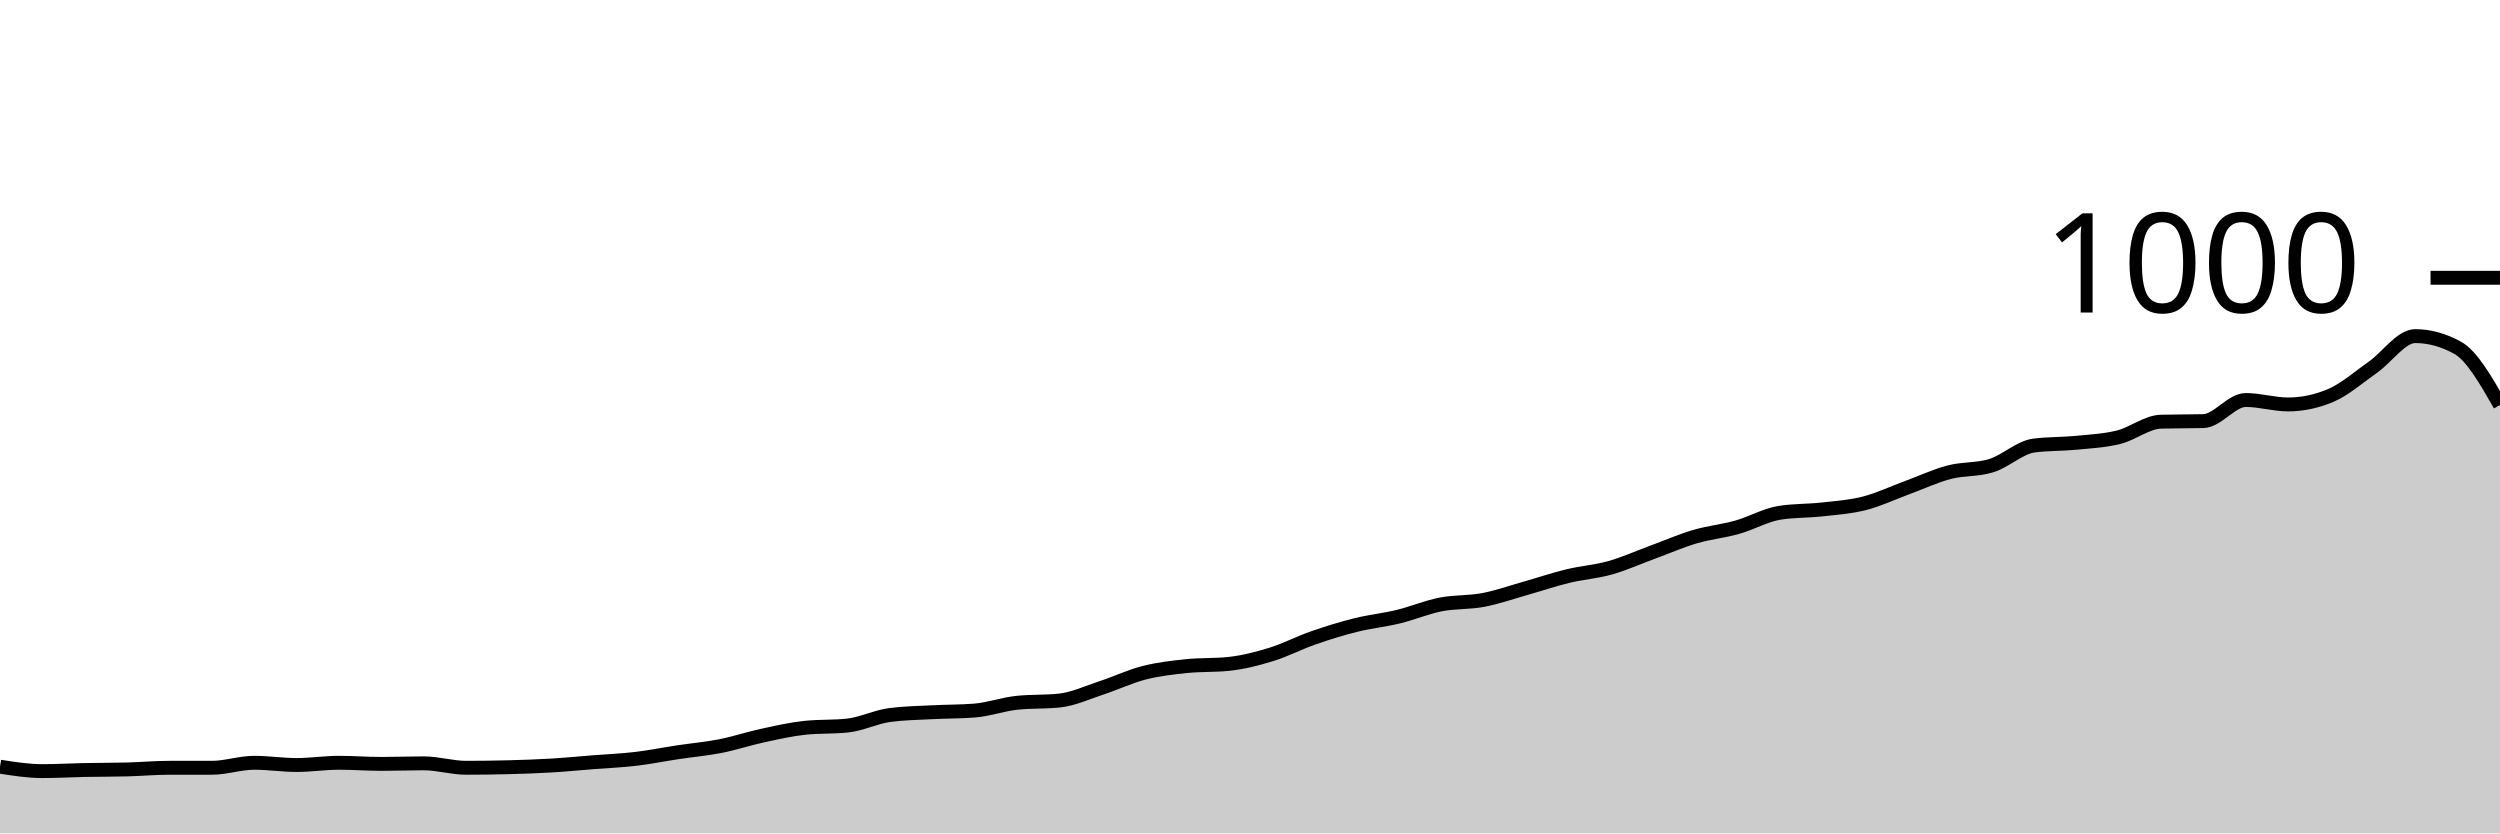
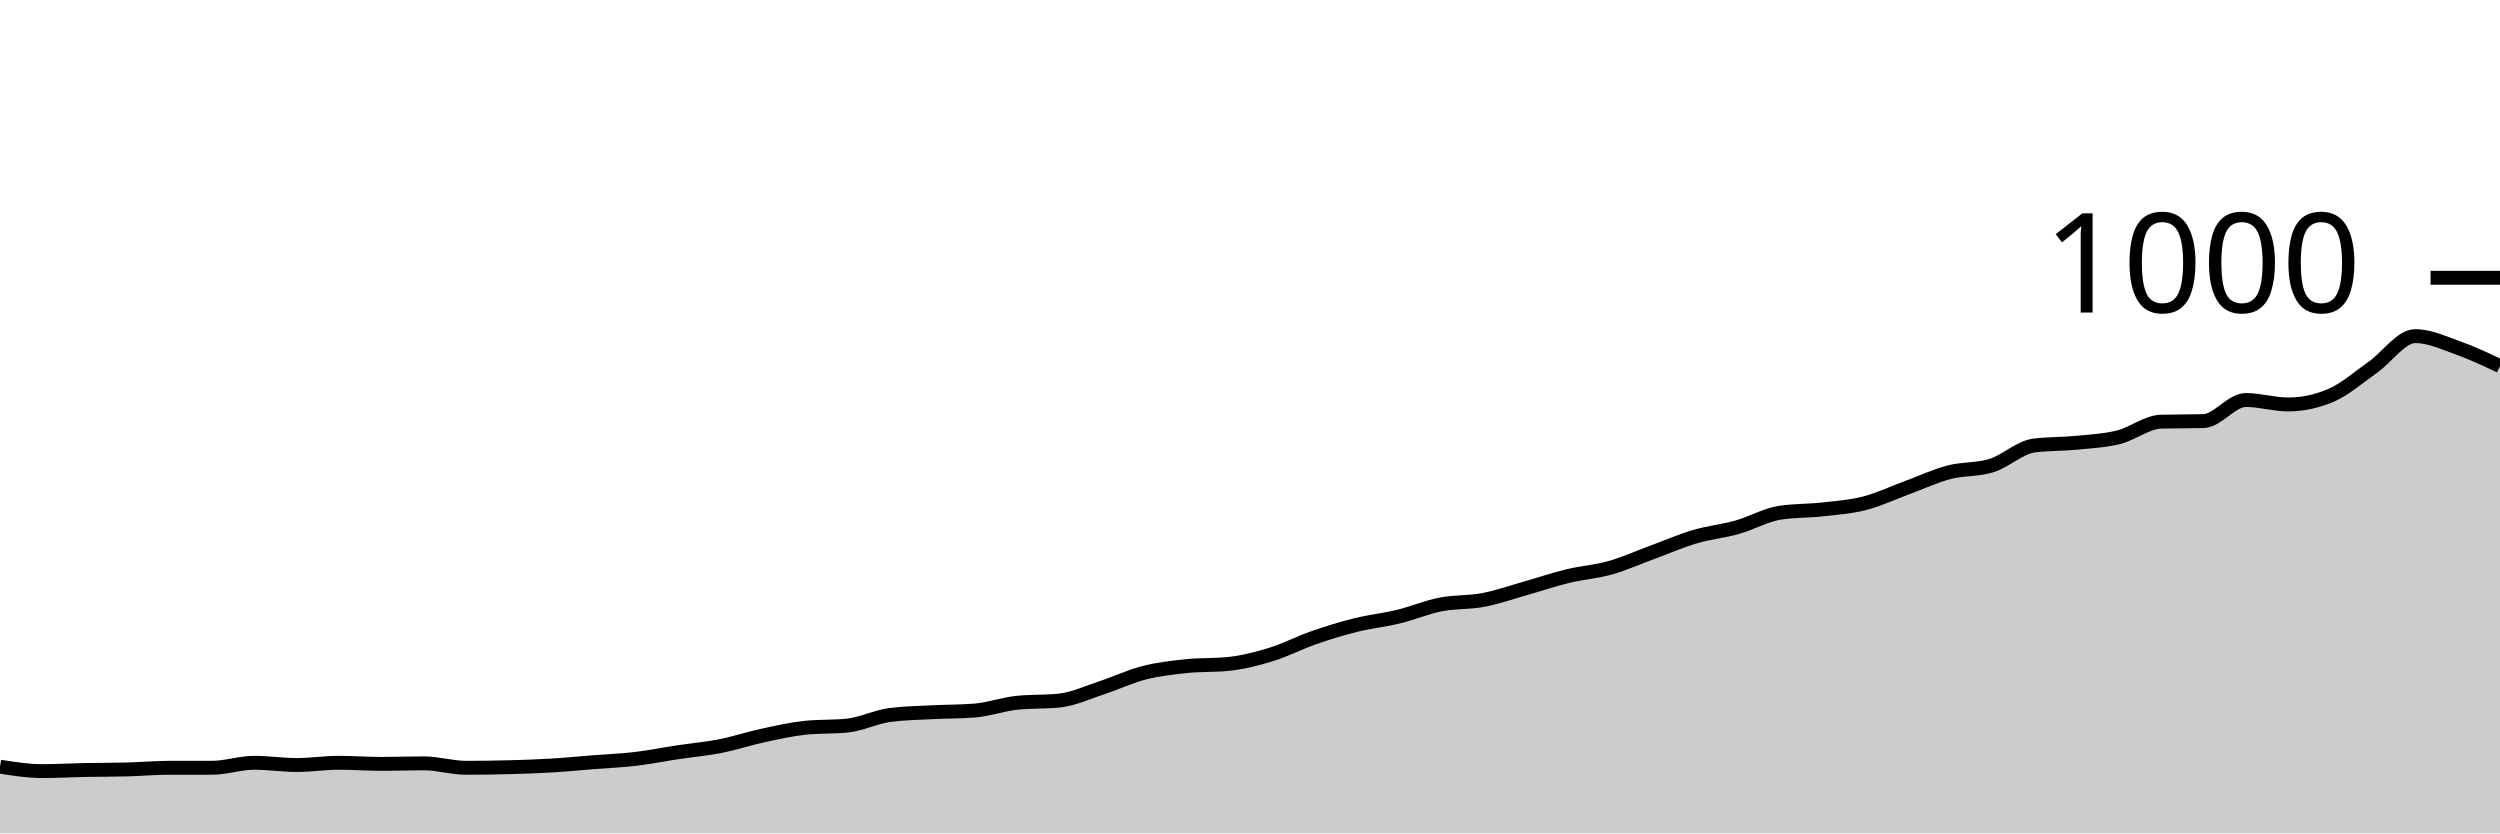
<svg xmlns="http://www.w3.org/2000/svg" viewBox="0 0 180 60">
  <g transform="translate(0,20)">
-     <path class="area" fill="rgba(0, 0, 0, 0.2)" d="M0,35.2C1.017,35.36,2.034,35.52,3.051,35.52C4.068,35.52,5.085,35.46,6.102,35.44C7.119,35.42,8.136,35.427,9.153,35.4C10.169,35.373,11.186,35.28,12.203,35.28C13.22,35.28,14.237,35.28,15.254,35.28C16.271,35.28,17.288,34.92,18.305,34.92C19.322,34.92,20.339,35.08,21.356,35.08C22.373,35.08,23.39,34.92,24.407,34.92C25.424,34.92,26.441,35,27.458,35C28.475,35,29.492,34.96,30.508,34.96C31.525,34.96,32.542,35.28,33.559,35.28C34.576,35.28,35.593,35.267,36.61,35.24C37.627,35.213,38.644,35.18,39.661,35.12C40.678,35.06,41.695,34.96,42.712,34.88C43.729,34.8,44.746,34.76,45.763,34.64C46.78,34.52,47.797,34.313,48.814,34.16C49.831,34.007,50.847,33.92,51.864,33.72C52.881,33.52,53.898,33.18,54.915,32.96C55.932,32.74,56.949,32.507,57.966,32.4C58.983,32.293,60,32.347,61.017,32.24C62.034,32.133,63.051,31.613,64.068,31.48C65.085,31.347,66.102,31.333,67.119,31.28C68.136,31.227,69.153,31.24,70.169,31.16C71.186,31.08,72.203,30.707,73.22,30.6C74.237,30.493,75.254,30.547,76.271,30.44C77.288,30.333,78.305,29.853,79.322,29.52C80.339,29.187,81.356,28.7,82.373,28.44C83.39,28.18,84.407,28.067,85.424,27.96C86.441,27.853,87.458,27.907,88.475,27.8C89.492,27.693,90.508,27.433,91.525,27.12C92.542,26.807,93.559,26.273,94.576,25.92C95.593,25.567,96.61,25.253,97.627,25C98.644,24.747,99.661,24.647,100.678,24.4C101.695,24.153,102.712,23.72,103.729,23.52C104.746,23.32,105.763,23.393,106.78,23.2C107.797,23.007,108.814,22.647,109.831,22.36C110.847,22.073,111.864,21.727,112.881,21.48C113.898,21.233,114.915,21.167,115.932,20.88C116.949,20.593,117.966,20.133,118.983,19.76C120,19.387,121.017,18.94,122.034,18.64C123.051,18.34,124.068,18.247,125.085,17.96C126.102,17.673,127.119,17.08,128.136,16.92C129.153,16.76,130.169,16.793,131.186,16.68C132.203,16.567,133.22,16.5,134.237,16.24C135.254,15.98,136.271,15.493,137.288,15.12C138.305,14.747,139.322,14.267,140.339,14C141.356,13.733,142.373,13.84,143.39,13.52C144.407,13.2,145.424,12.213,146.441,12.08C147.458,11.947,148.475,11.98,149.492,11.88C150.508,11.78,151.525,11.733,152.542,11.48C153.559,11.227,154.576,10.387,155.593,10.36C156.61,10.333,157.627,10.347,158.644,10.32C159.661,10.293,160.678,8.8,161.695,8.8C162.712,8.8,163.729,9.12,164.746,9.12C165.763,9.12,166.78,8.907,167.797,8.48C168.814,8.053,169.831,7.153,170.847,6.44C171.864,5.727,172.881,4.2,173.898,4.2C174.915,4.2,175.932,4.48,176.949,5.04C177.966,5.6,178.983,7.38,180,9.16L180,40C178.983,40,177.966,40,176.949,40C175.932,40,174.915,40,173.898,40C172.881,40,171.864,40,170.847,40C169.831,40,168.814,40,167.797,40C166.78,40,165.763,40,164.746,40C163.729,40,162.712,40,161.695,40C160.678,40,159.661,40,158.644,40C157.627,40,156.61,40,155.593,40C154.576,40,153.559,40,152.542,40C151.525,40,150.508,40,149.492,40C148.475,40,147.458,40,146.441,40C145.424,40,144.407,40,143.39,40C142.373,40,141.356,40,140.339,40C139.322,40,138.305,40,137.288,40C136.271,40,135.254,40,134.237,40C133.22,40,132.203,40,131.186,40C130.169,40,129.153,40,128.136,40C127.119,40,126.102,40,125.085,40C124.068,40,123.051,40,122.034,40C121.017,40,120,40,118.983,40C117.966,40,116.949,40,115.932,40C114.915,40,113.898,40,112.881,40C111.864,40,110.847,40,109.831,40C108.814,40,107.797,40,106.78,40C105.763,40,104.746,40,103.729,40C102.712,40,101.695,40,100.678,40C99.661,40,98.644,40,97.627,40C96.61,40,95.593,40,94.576,40C93.559,40,92.542,40,91.525,40C90.508,40,89.492,40,88.475,40C87.458,40,86.441,40,85.424,40C84.407,40,83.39,40,82.373,40C81.356,40,80.339,40,79.322,40C78.305,40,77.288,40,76.271,40C75.254,40,74.237,40,73.22,40C72.203,40,71.186,40,70.169,40C69.153,40,68.136,40,67.119,40C66.102,40,65.085,40,64.068,40C63.051,40,62.034,40,61.017,40C60,40,58.983,40,57.966,40C56.949,40,55.932,40,54.915,40C53.898,40,52.881,40,51.864,40C50.847,40,49.831,40,48.814,40C47.797,40,46.78,40,45.763,40C44.746,40,43.729,40,42.712,40C41.695,40,40.678,40,39.661,40C38.644,40,37.627,40,36.61,40C35.593,40,34.576,40,33.559,40C32.542,40,31.525,40,30.508,40C29.492,40,28.475,40,27.458,40C26.441,40,25.424,40,24.407,40C23.39,40,22.373,40,21.356,40C20.339,40,19.322,40,18.305,40C17.288,40,16.271,40,15.254,40C14.237,40,13.22,40,12.203,40C11.186,40,10.169,40,9.153,40C8.136,40,7.119,40,6.102,40C5.085,40,4.068,40,3.051,40C2.034,40,1.017,40,0,40Z" />
-     <path class="line" stroke="black" fill="none" d="M0,35.2C1.017,35.36,2.034,35.52,3.051,35.52C4.068,35.52,5.085,35.46,6.102,35.44C7.119,35.42,8.136,35.427,9.153,35.4C10.169,35.373,11.186,35.28,12.203,35.28C13.22,35.28,14.237,35.28,15.254,35.28C16.271,35.28,17.288,34.92,18.305,34.92C19.322,34.92,20.339,35.08,21.356,35.08C22.373,35.08,23.39,34.92,24.407,34.92C25.424,34.92,26.441,35,27.458,35C28.475,35,29.492,34.96,30.508,34.96C31.525,34.96,32.542,35.28,33.559,35.28C34.576,35.28,35.593,35.267,36.61,35.24C37.627,35.213,38.644,35.18,39.661,35.12C40.678,35.06,41.695,34.96,42.712,34.88C43.729,34.8,44.746,34.76,45.763,34.64C46.78,34.52,47.797,34.313,48.814,34.16C49.831,34.007,50.847,33.92,51.864,33.72C52.881,33.52,53.898,33.18,54.915,32.96C55.932,32.74,56.949,32.507,57.966,32.4C58.983,32.293,60,32.347,61.017,32.24C62.034,32.133,63.051,31.613,64.068,31.48C65.085,31.347,66.102,31.333,67.119,31.28C68.136,31.227,69.153,31.24,70.169,31.16C71.186,31.08,72.203,30.707,73.22,30.6C74.237,30.493,75.254,30.547,76.271,30.44C77.288,30.333,78.305,29.853,79.322,29.52C80.339,29.187,81.356,28.7,82.373,28.44C83.39,28.18,84.407,28.067,85.424,27.96C86.441,27.853,87.458,27.907,88.475,27.8C89.492,27.693,90.508,27.433,91.525,27.12C92.542,26.807,93.559,26.273,94.576,25.92C95.593,25.567,96.61,25.253,97.627,25C98.644,24.747,99.661,24.647,100.678,24.4C101.695,24.153,102.712,23.72,103.729,23.52C104.746,23.32,105.763,23.393,106.78,23.2C107.797,23.007,108.814,22.647,109.831,22.36C110.847,22.073,111.864,21.727,112.881,21.48C113.898,21.233,114.915,21.167,115.932,20.88C116.949,20.593,117.966,20.133,118.983,19.76C120,19.387,121.017,18.94,122.034,18.64C123.051,18.34,124.068,18.247,125.085,17.96C126.102,17.673,127.119,17.08,128.136,16.92C129.153,16.76,130.169,16.793,131.186,16.68C132.203,16.567,133.22,16.5,134.237,16.24C135.254,15.98,136.271,15.493,137.288,15.12C138.305,14.747,139.322,14.267,140.339,14C141.356,13.733,142.373,13.84,143.39,13.52C144.407,13.2,145.424,12.213,146.441,12.08C147.458,11.947,148.475,11.98,149.492,11.88C150.508,11.78,151.525,11.733,152.542,11.48C153.559,11.227,154.576,10.387,155.593,10.36C156.61,10.333,157.627,10.347,158.644,10.32C159.661,10.293,160.678,8.8,161.695,8.8C162.712,8.8,163.729,9.12,164.746,9.12C165.763,9.12,166.78,8.907,167.797,8.48C168.814,8.053,169.831,7.153,170.847,6.44C171.864,5.727,172.881,4.2,173.898,4.2C174.915,4.2,175.932,4.48,176.949,5.04C177.966,5.6,178.983,7.38,180,9.16" />
+     <path class="area" fill="rgba(0, 0, 0, 0.2)" d="M0,35.2C1.017,35.36,2.034,35.52,3.051,35.52C4.068,35.52,5.085,35.46,6.102,35.44C7.119,35.42,8.136,35.427,9.153,35.4C10.169,35.373,11.186,35.28,12.203,35.28C13.22,35.28,14.237,35.28,15.254,35.28C16.271,35.28,17.288,34.92,18.305,34.92C19.322,34.92,20.339,35.08,21.356,35.08C22.373,35.08,23.39,34.92,24.407,34.92C25.424,34.92,26.441,35,27.458,35C28.475,35,29.492,34.96,30.508,34.96C31.525,34.96,32.542,35.28,33.559,35.28C34.576,35.28,35.593,35.267,36.61,35.24C37.627,35.213,38.644,35.18,39.661,35.12C40.678,35.06,41.695,34.96,42.712,34.88C43.729,34.8,44.746,34.76,45.763,34.64C46.78,34.52,47.797,34.313,48.814,34.16C49.831,34.007,50.847,33.92,51.864,33.72C52.881,33.52,53.898,33.18,54.915,32.96C55.932,32.74,56.949,32.507,57.966,32.4C58.983,32.293,60,32.347,61.017,32.24C62.034,32.133,63.051,31.613,64.068,31.48C65.085,31.347,66.102,31.333,67.119,31.28C68.136,31.227,69.153,31.24,70.169,31.16C71.186,31.08,72.203,30.707,73.22,30.6C74.237,30.493,75.254,30.547,76.271,30.44C77.288,30.333,78.305,29.853,79.322,29.52C80.339,29.187,81.356,28.7,82.373,28.44C83.39,28.18,84.407,28.067,85.424,27.96C86.441,27.853,87.458,27.907,88.475,27.8C89.492,27.693,90.508,27.433,91.525,27.12C92.542,26.807,93.559,26.273,94.576,25.92C95.593,25.567,96.61,25.253,97.627,25C98.644,24.747,99.661,24.647,100.678,24.4C101.695,24.153,102.712,23.72,103.729,23.52C104.746,23.32,105.763,23.393,106.78,23.2C107.797,23.007,108.814,22.647,109.831,22.36C110.847,22.073,111.864,21.727,112.881,21.48C113.898,21.233,114.915,21.167,115.932,20.88C116.949,20.593,117.966,20.133,118.983,19.76C120,19.387,121.017,18.94,122.034,18.64C123.051,18.34,124.068,18.247,125.085,17.96C126.102,17.673,127.119,17.08,128.136,16.92C129.153,16.76,130.169,16.793,131.186,16.68C132.203,16.567,133.22,16.5,134.237,16.24C135.254,15.98,136.271,15.493,137.288,15.12C138.305,14.747,139.322,14.267,140.339,14C141.356,13.733,142.373,13.84,143.39,13.52C144.407,13.2,145.424,12.213,146.441,12.08C147.458,11.947,148.475,11.98,149.492,11.88C150.508,11.78,151.525,11.733,152.542,11.48C153.559,11.227,154.576,10.387,155.593,10.36C156.61,10.333,157.627,10.347,158.644,10.32C159.661,10.293,160.678,8.8,161.695,8.8C162.712,8.8,163.729,9.12,164.746,9.12C165.763,9.12,166.78,8.907,167.797,8.48C168.814,8.053,169.831,7.153,170.847,6.44C171.864,5.727,172.881,4.2,173.898,4.2C174.915,4.2,175.932,4.68,176.949,5.04C177.966,5.4,178.983,5.88,180,6.36L180,40C178.983,40,177.966,40,176.949,40C175.932,40,174.915,40,173.898,40C172.881,40,171.864,40,170.847,40C169.831,40,168.814,40,167.797,40C166.78,40,165.763,40,164.746,40C163.729,40,162.712,40,161.695,40C160.678,40,159.661,40,158.644,40C157.627,40,156.61,40,155.593,40C154.576,40,153.559,40,152.542,40C151.525,40,150.508,40,149.492,40C148.475,40,147.458,40,146.441,40C145.424,40,144.407,40,143.39,40C142.373,40,141.356,40,140.339,40C139.322,40,138.305,40,137.288,40C136.271,40,135.254,40,134.237,40C133.22,40,132.203,40,131.186,40C130.169,40,129.153,40,128.136,40C127.119,40,126.102,40,125.085,40C124.068,40,123.051,40,122.034,40C121.017,40,120,40,118.983,40C117.966,40,116.949,40,115.932,40C114.915,40,113.898,40,112.881,40C111.864,40,110.847,40,109.831,40C108.814,40,107.797,40,106.78,40C105.763,40,104.746,40,103.729,40C102.712,40,101.695,40,100.678,40C99.661,40,98.644,40,97.627,40C96.61,40,95.593,40,94.576,40C93.559,40,92.542,40,91.525,40C90.508,40,89.492,40,88.475,40C87.458,40,86.441,40,85.424,40C84.407,40,83.39,40,82.373,40C81.356,40,80.339,40,79.322,40C78.305,40,77.288,40,76.271,40C75.254,40,74.237,40,73.22,40C72.203,40,71.186,40,70.169,40C69.153,40,68.136,40,67.119,40C66.102,40,65.085,40,64.068,40C63.051,40,62.034,40,61.017,40C60,40,58.983,40,57.966,40C56.949,40,55.932,40,54.915,40C53.898,40,52.881,40,51.864,40C50.847,40,49.831,40,48.814,40C47.797,40,46.78,40,45.763,40C44.746,40,43.729,40,42.712,40C41.695,40,40.678,40,39.661,40C38.644,40,37.627,40,36.61,40C35.593,40,34.576,40,33.559,40C32.542,40,31.525,40,30.508,40C29.492,40,28.475,40,27.458,40C26.441,40,25.424,40,24.407,40C23.39,40,22.373,40,21.356,40C20.339,40,19.322,40,18.305,40C17.288,40,16.271,40,15.254,40C14.237,40,13.22,40,12.203,40C11.186,40,10.169,40,9.153,40C8.136,40,7.119,40,6.102,40C5.085,40,4.068,40,3.051,40C2.034,40,1.017,40,0,40Z" />
+     <path class="line" stroke="black" fill="none" d="M0,35.2C1.017,35.36,2.034,35.52,3.051,35.52C4.068,35.52,5.085,35.46,6.102,35.44C7.119,35.42,8.136,35.427,9.153,35.4C10.169,35.373,11.186,35.28,12.203,35.28C13.22,35.28,14.237,35.28,15.254,35.28C16.271,35.28,17.288,34.92,18.305,34.92C19.322,34.92,20.339,35.08,21.356,35.08C22.373,35.08,23.39,34.92,24.407,34.92C25.424,34.92,26.441,35,27.458,35C28.475,35,29.492,34.96,30.508,34.96C31.525,34.96,32.542,35.28,33.559,35.28C34.576,35.28,35.593,35.267,36.61,35.24C37.627,35.213,38.644,35.18,39.661,35.12C40.678,35.06,41.695,34.96,42.712,34.88C43.729,34.8,44.746,34.76,45.763,34.64C46.78,34.52,47.797,34.313,48.814,34.16C49.831,34.007,50.847,33.92,51.864,33.72C52.881,33.52,53.898,33.18,54.915,32.96C55.932,32.74,56.949,32.507,57.966,32.4C58.983,32.293,60,32.347,61.017,32.24C62.034,32.133,63.051,31.613,64.068,31.48C65.085,31.347,66.102,31.333,67.119,31.28C68.136,31.227,69.153,31.24,70.169,31.16C71.186,31.08,72.203,30.707,73.22,30.6C74.237,30.493,75.254,30.547,76.271,30.44C77.288,30.333,78.305,29.853,79.322,29.52C80.339,29.187,81.356,28.7,82.373,28.44C83.39,28.18,84.407,28.067,85.424,27.96C86.441,27.853,87.458,27.907,88.475,27.8C89.492,27.693,90.508,27.433,91.525,27.12C92.542,26.807,93.559,26.273,94.576,25.92C95.593,25.567,96.61,25.253,97.627,25C98.644,24.747,99.661,24.647,100.678,24.4C101.695,24.153,102.712,23.72,103.729,23.52C104.746,23.32,105.763,23.393,106.78,23.2C107.797,23.007,108.814,22.647,109.831,22.36C110.847,22.073,111.864,21.727,112.881,21.48C113.898,21.233,114.915,21.167,115.932,20.88C116.949,20.593,117.966,20.133,118.983,19.76C120,19.387,121.017,18.94,122.034,18.64C123.051,18.34,124.068,18.247,125.085,17.96C126.102,17.673,127.119,17.08,128.136,16.92C129.153,16.76,130.169,16.793,131.186,16.68C132.203,16.567,133.22,16.5,134.237,16.24C135.254,15.98,136.271,15.493,137.288,15.12C138.305,14.747,139.322,14.267,140.339,14C141.356,13.733,142.373,13.84,143.39,13.52C144.407,13.2,145.424,12.213,146.441,12.08C147.458,11.947,148.475,11.98,149.492,11.88C150.508,11.78,151.525,11.733,152.542,11.48C153.559,11.227,154.576,10.387,155.593,10.36C156.61,10.333,157.627,10.347,158.644,10.32C159.661,10.293,160.678,8.8,161.695,8.8C162.712,8.8,163.729,9.12,164.746,9.12C165.763,9.12,166.78,8.907,167.797,8.48C168.814,8.053,169.831,7.153,170.847,6.44C171.864,5.727,172.881,4.2,173.898,4.2C174.915,4.2,175.932,4.68,176.949,5.04C177.966,5.4,178.983,5.88,180,6.36" />
    <path class="axis-ceiling" stroke-width="1" stroke="black" fill="none" d="M175,0L180,0" />
    <text class="axis-ceiling-label" font-family="sans-serif" text-anchor="end" font-size="10px" x="170" y="2.5">1000</text>
  </g>
</svg>
